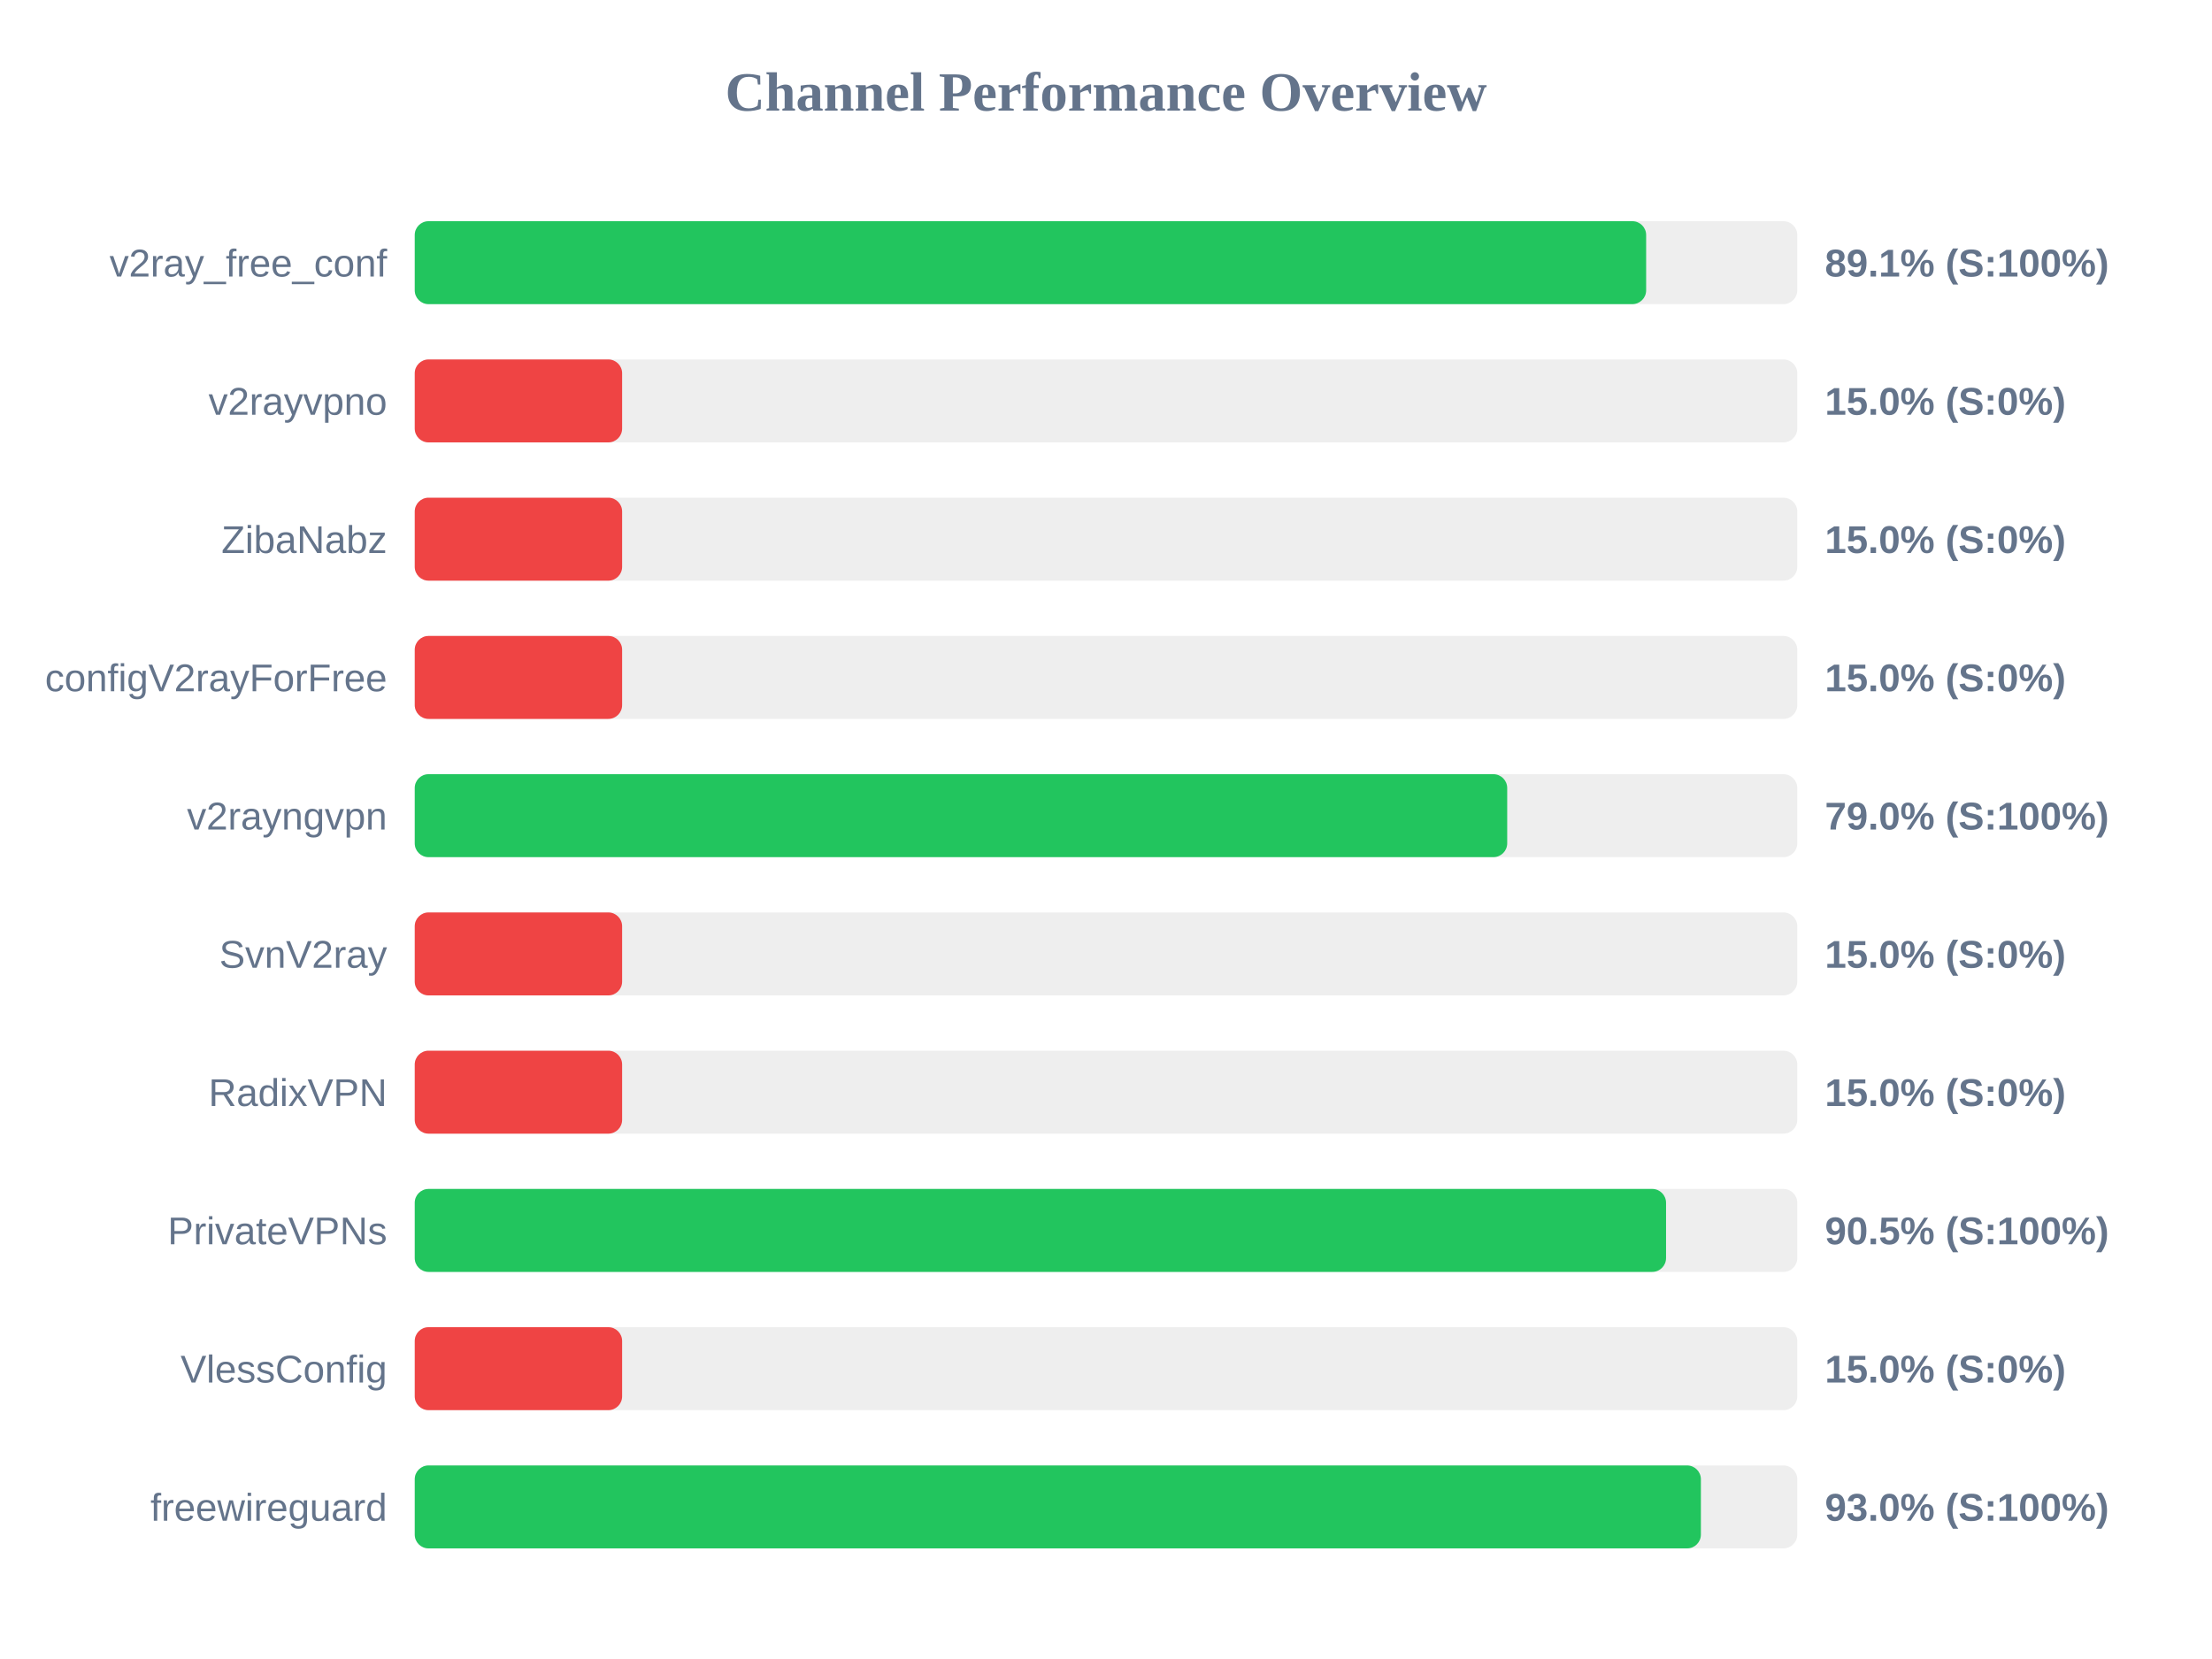
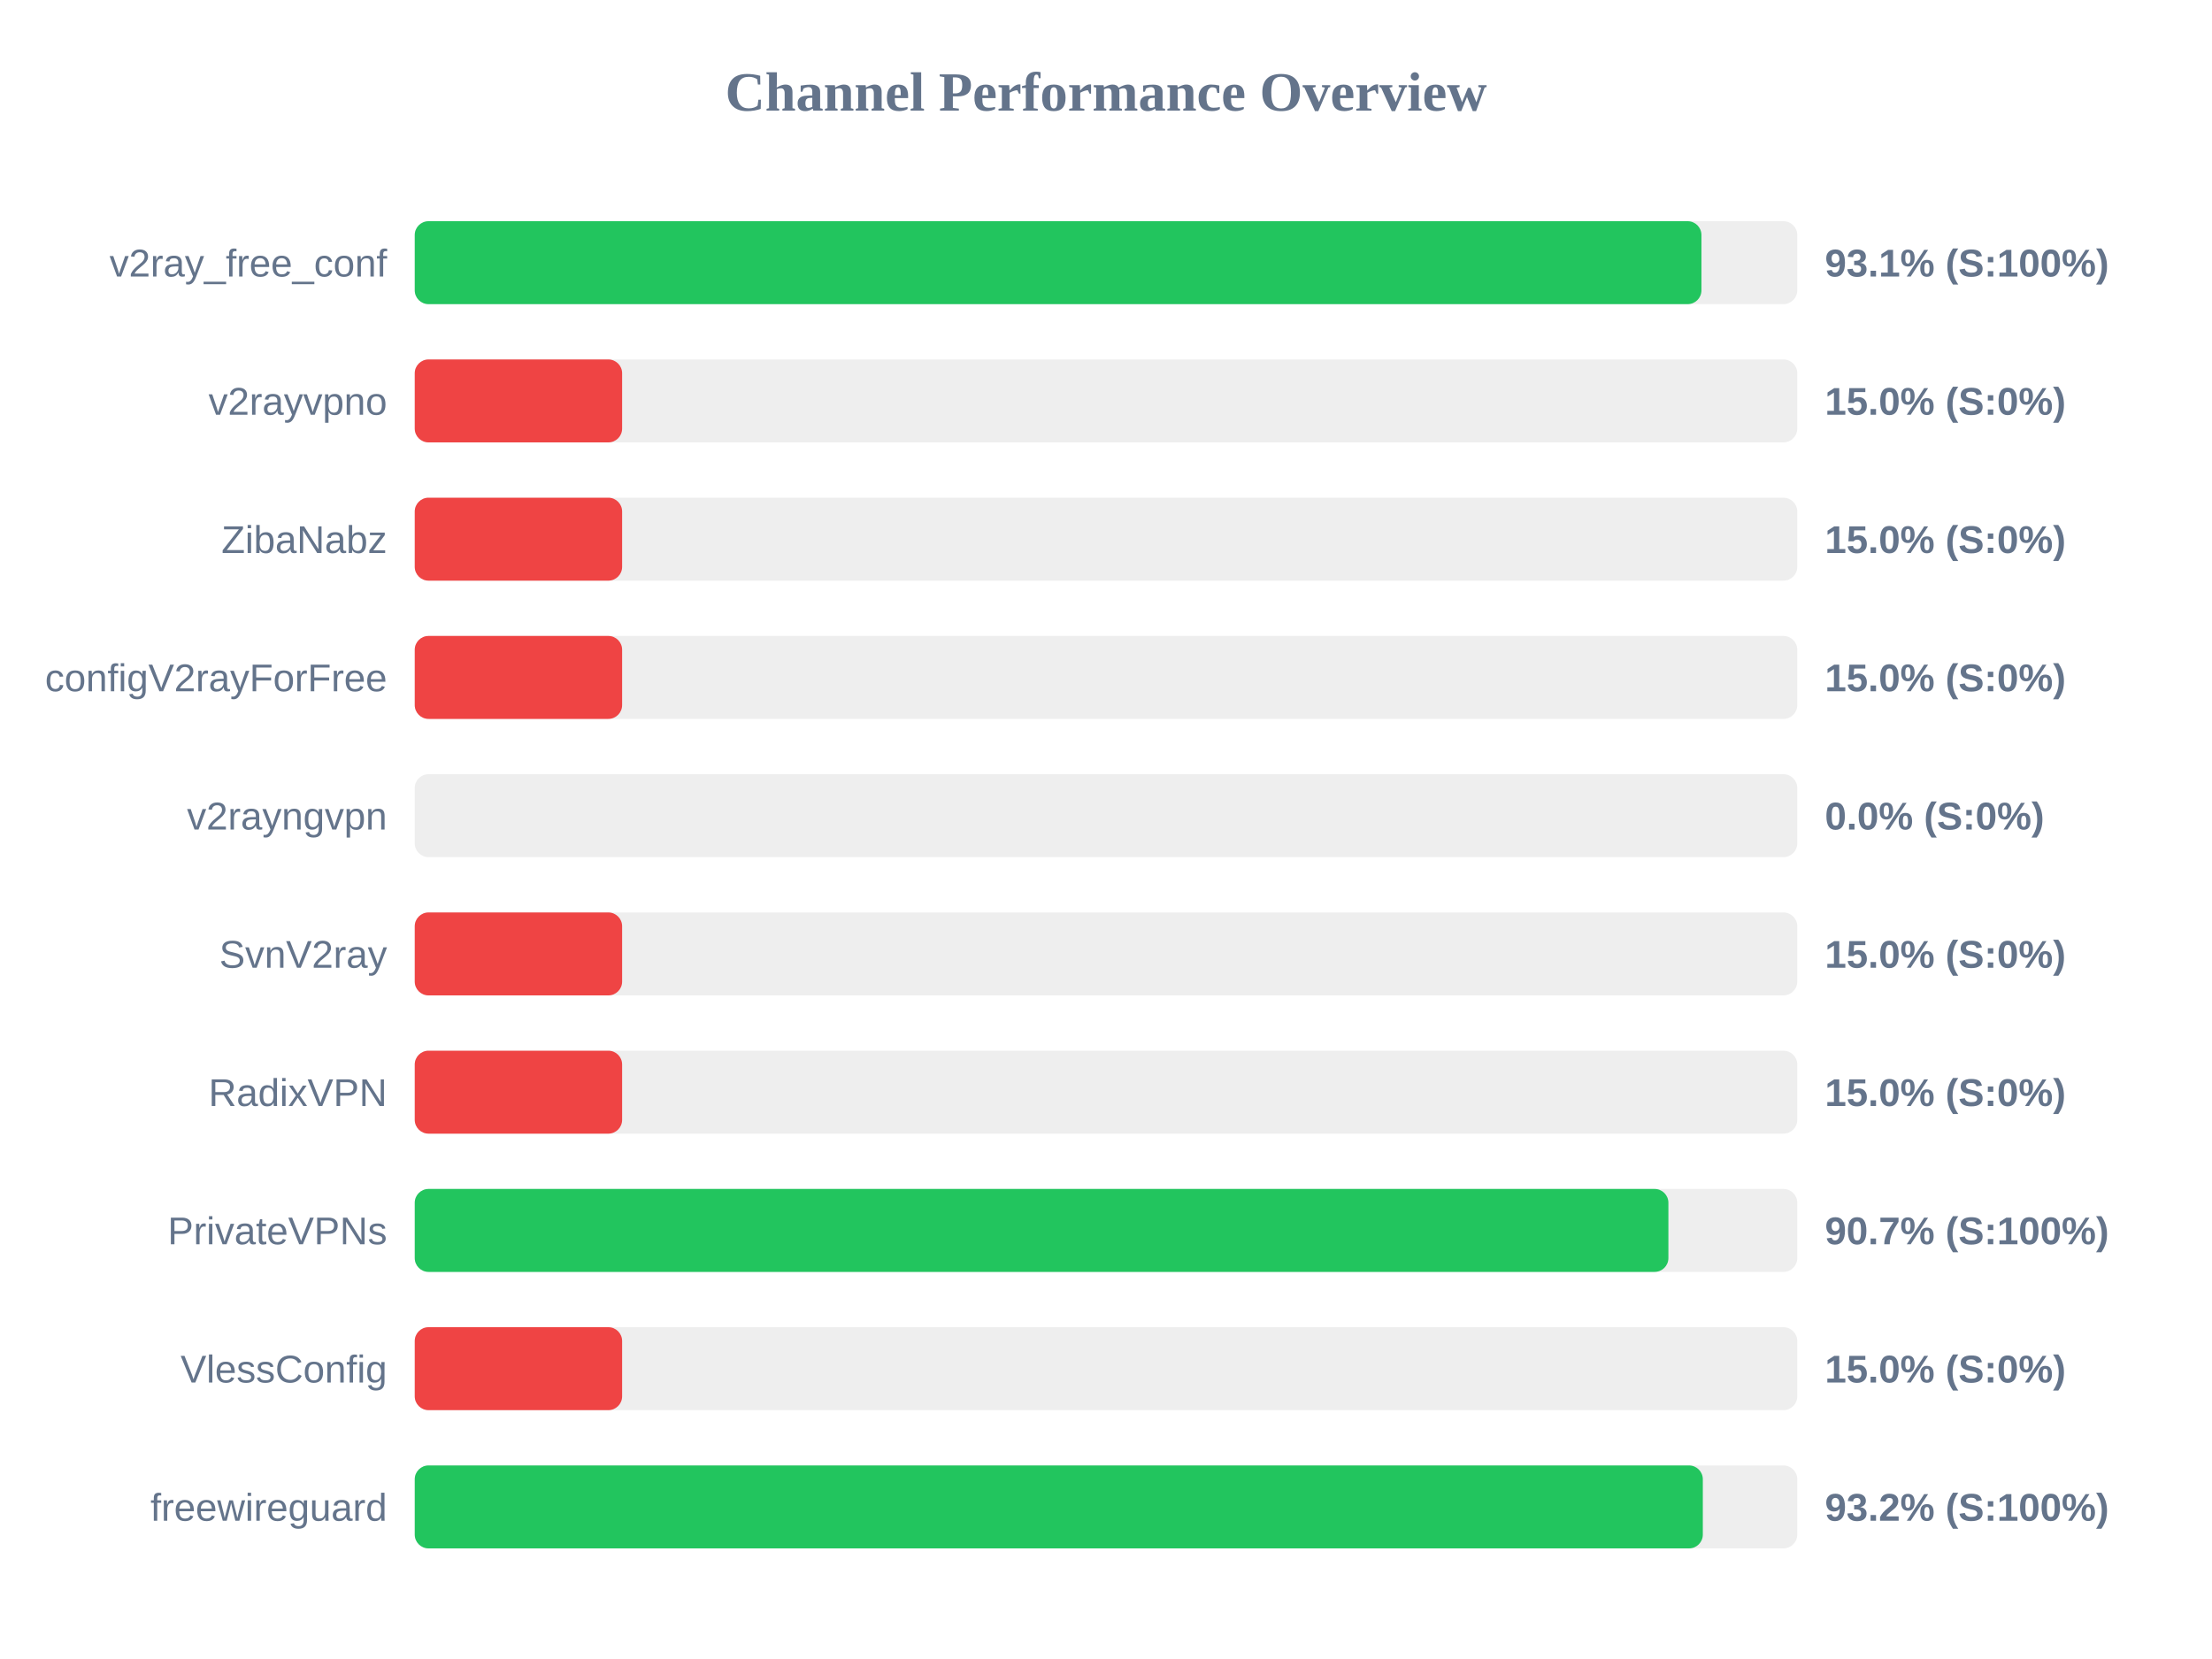
<svg xmlns="http://www.w3.org/2000/svg" width="800" height="600" version="1.1">
  <style>
        .row { font: 14px Arial; fill: #64748b; }
        .score { font: bold 14px Arial; fill: #64748b; }
    </style>
  <text x="400" y="40" text-anchor="middle" font-size="20px" font-weight="bold" fill="#64748b">Channel Performance Overview</text>
  <rect x="150" y="80" width="500" height="30" fill="#eee" rx="5" />
-   <rect x="150" y="80" width="445.35" height="30" fill="#22c55e" rx="5" />
+   <rect x="150" y="80" width="465.35" height="30" fill="#22c55e" rx="5" />
  <text x="140" y="100" text-anchor="end" class="row">v2ray_free_conf</text>
-   <text x="660" y="100" text-anchor="start" class="score">89.1% (S:100%)</text>
+   <text x="660" y="100" text-anchor="start" class="score">93.1% (S:100%)</text>
  <rect x="150" y="130" width="500" height="30" fill="#eee" rx="5" />
  <rect x="150" y="130" width="75.0" height="30" fill="#ef4444" rx="5" />
  <text x="140" y="150" text-anchor="end" class="row">v2rayvpno</text>
  <text x="660" y="150" text-anchor="start" class="score">15.0% (S:0%)</text>
  <rect x="150" y="180" width="500" height="30" fill="#eee" rx="5" />
  <rect x="150" y="180" width="75.0" height="30" fill="#ef4444" rx="5" />
  <text x="140" y="200" text-anchor="end" class="row">ZibaNabz</text>
  <text x="660" y="200" text-anchor="start" class="score">15.0% (S:0%)</text>
  <rect x="150" y="230" width="500" height="30" fill="#eee" rx="5" />
  <rect x="150" y="230" width="75.0" height="30" fill="#ef4444" rx="5" />
  <text x="140" y="250" text-anchor="end" class="row">configV2rayForFree</text>
  <text x="660" y="250" text-anchor="start" class="score">15.0% (S:0%)</text>
  <rect x="150" y="280" width="500" height="30" fill="#eee" rx="5" />
-   <rect x="150" y="280" width="395.1" height="30" fill="#22c55e" rx="5" />
+   <rect x="150" y="280" width="0.0" height="30" fill="#ef4444" rx="5" />
  <text x="140" y="300" text-anchor="end" class="row">v2rayngvpn</text>
-   <text x="660" y="300" text-anchor="start" class="score">79.0% (S:100%)</text>
+   <text x="660" y="300" text-anchor="start" class="score">0.0% (S:0%)</text>
  <rect x="150" y="330" width="500" height="30" fill="#eee" rx="5" />
  <rect x="150" y="330" width="75.0" height="30" fill="#ef4444" rx="5" />
  <text x="140" y="350" text-anchor="end" class="row">SvnV2ray</text>
  <text x="660" y="350" text-anchor="start" class="score">15.0% (S:0%)</text>
  <rect x="150" y="380" width="500" height="30" fill="#eee" rx="5" />
  <rect x="150" y="380" width="75.0" height="30" fill="#ef4444" rx="5" />
  <text x="140" y="400" text-anchor="end" class="row">RadixVPN</text>
  <text x="660" y="400" text-anchor="start" class="score">15.0% (S:0%)</text>
  <rect x="150" y="430" width="500" height="30" fill="#eee" rx="5" />
-   <rect x="150" y="430" width="452.55" height="30" fill="#22c55e" rx="5" />
+   <rect x="150" y="430" width="453.4" height="30" fill="#22c55e" rx="5" />
  <text x="140" y="450" text-anchor="end" class="row">PrivateVPNs</text>
-   <text x="660" y="450" text-anchor="start" class="score">90.5% (S:100%)</text>
+   <text x="660" y="450" text-anchor="start" class="score">90.7% (S:100%)</text>
  <rect x="150" y="480" width="500" height="30" fill="#eee" rx="5" />
  <rect x="150" y="480" width="75.0" height="30" fill="#ef4444" rx="5" />
  <text x="140" y="500" text-anchor="end" class="row">VlessConfig</text>
  <text x="660" y="500" text-anchor="start" class="score">15.0% (S:0%)</text>
  <rect x="150" y="530" width="500" height="30" fill="#eee" rx="5" />
-   <rect x="150" y="530" width="465.15" height="30" fill="#22c55e" rx="5" />
+   <rect x="150" y="530" width="465.85" height="30" fill="#22c55e" rx="5" />
  <text x="140" y="550" text-anchor="end" class="row">freewireguard</text>
-   <text x="660" y="550" text-anchor="start" class="score">93.0% (S:100%)</text>
+   <text x="660" y="550" text-anchor="start" class="score">93.2% (S:100%)</text>
</svg>
